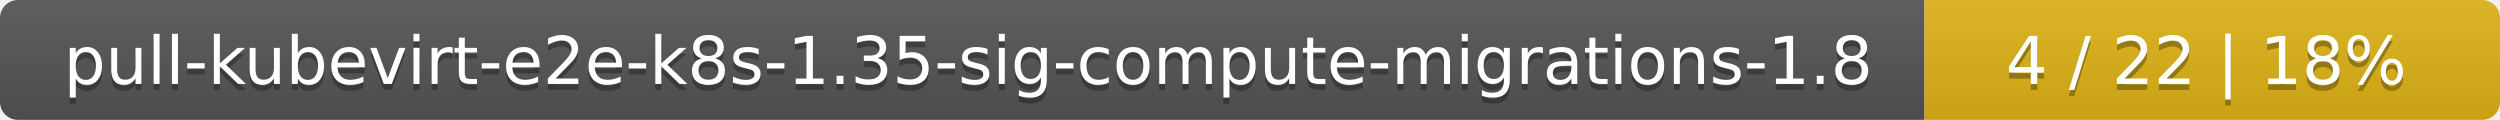
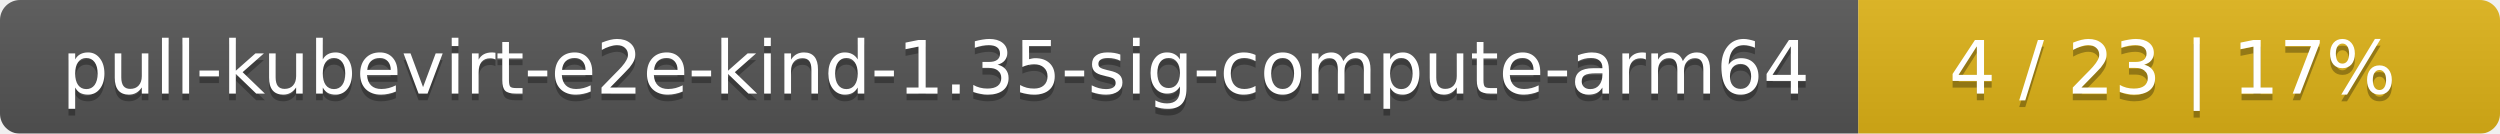
- <svg xmlns="http://www.w3.org/2000/svg" width="417" height="20">
+ <svg xmlns="http://www.w3.org/2000/svg" width="374" height="20">
  <linearGradient id="smooth" x2="0" y2="100%">
    <stop offset="0" stop-color="#bbb" stop-opacity=".1" />
    <stop offset="1" stop-opacity=".1" />
  </linearGradient>
  <mask id="round">
-     <rect width="417" height="20" rx="3" fill="#fff" />
+     <rect width="374" height="20" rx="3" fill="#fff" />
  </mask>
  <g mask="url(#round)">
-     <rect width="321" height="20" fill="#555" />
-     <rect x="321" width="96" height="20" fill="#dfb317" />
-     <rect width="417" height="20" fill="url(#smooth)" />
+     <rect width="278" height="20" fill="#555" />
+     <rect x="278" width="96" height="20" fill="#dfb317" />
+     <rect width="374" height="20" fill="url(#smooth)" />
  </g>
  <g fill="#fff" text-anchor="middle" font-family="DejaVu Sans,Verdana,Geneva,sans-serif" font-size="11">
-     <text x="161.5" y="15" fill="#010101" fill-opacity=".3">pull-kubevirt-e2e-k8s-1.35-sig-compute-migrations-1.8</text>
-     <text x="161.5" y="14">pull-kubevirt-e2e-k8s-1.35-sig-compute-migrations-1.8</text>
-     <text x="368" y="15" fill="#010101" fill-opacity=".3">4 / 22    |    18%</text>
-     <text x="368" y="14">4 / 22    |    18%</text>
+     <text x="140" y="15" fill="#010101" fill-opacity=".3">pull-kubevirt-e2e-kind-1.35-sig-compute-arm64</text>
+     <text x="140" y="14">pull-kubevirt-e2e-kind-1.35-sig-compute-arm64</text>
+     <text x="325" y="15" fill="#010101" fill-opacity=".3">4 / 23    |    17%</text>
+     <text x="325" y="14">4 / 23    |    17%</text>
  </g>
</svg>
